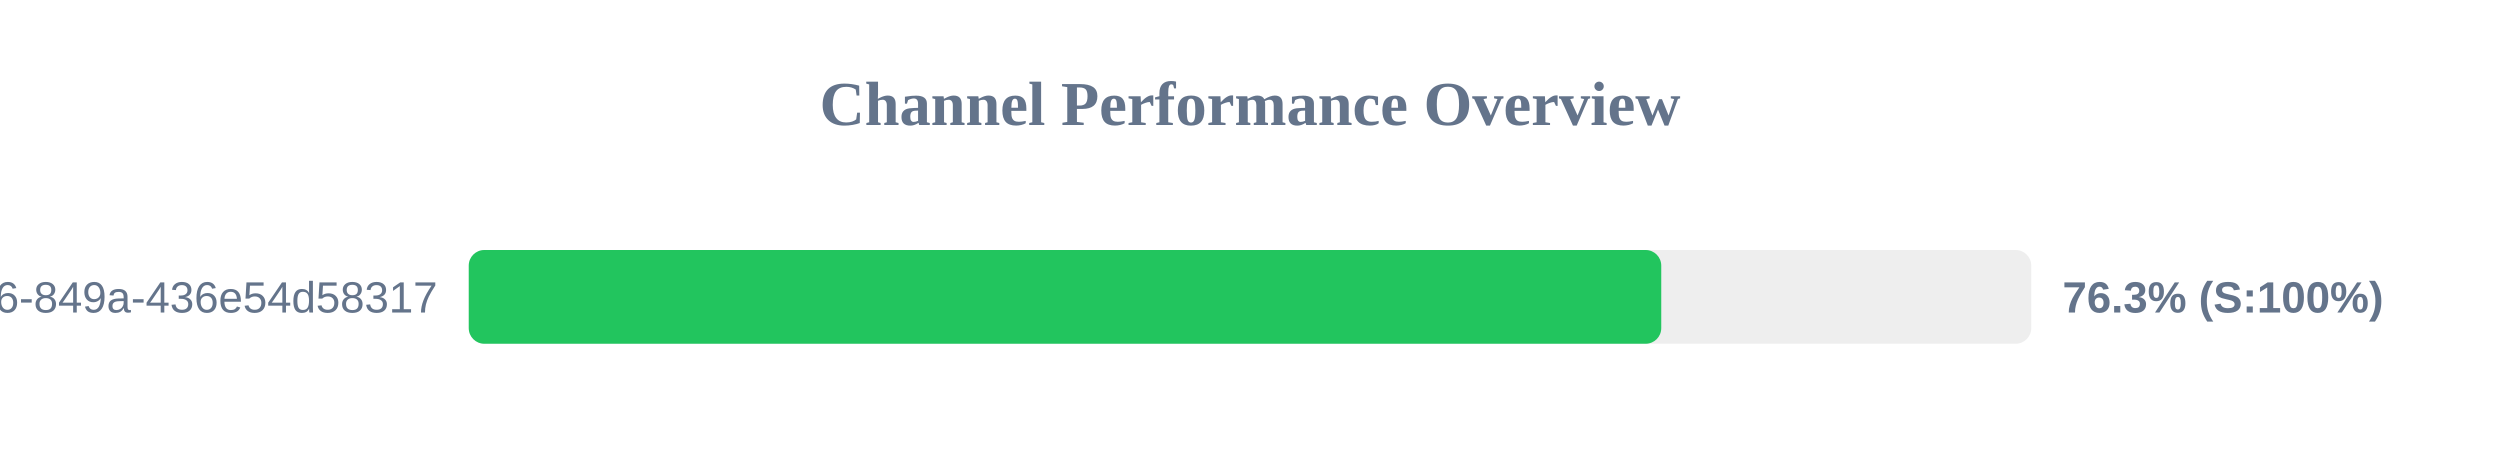
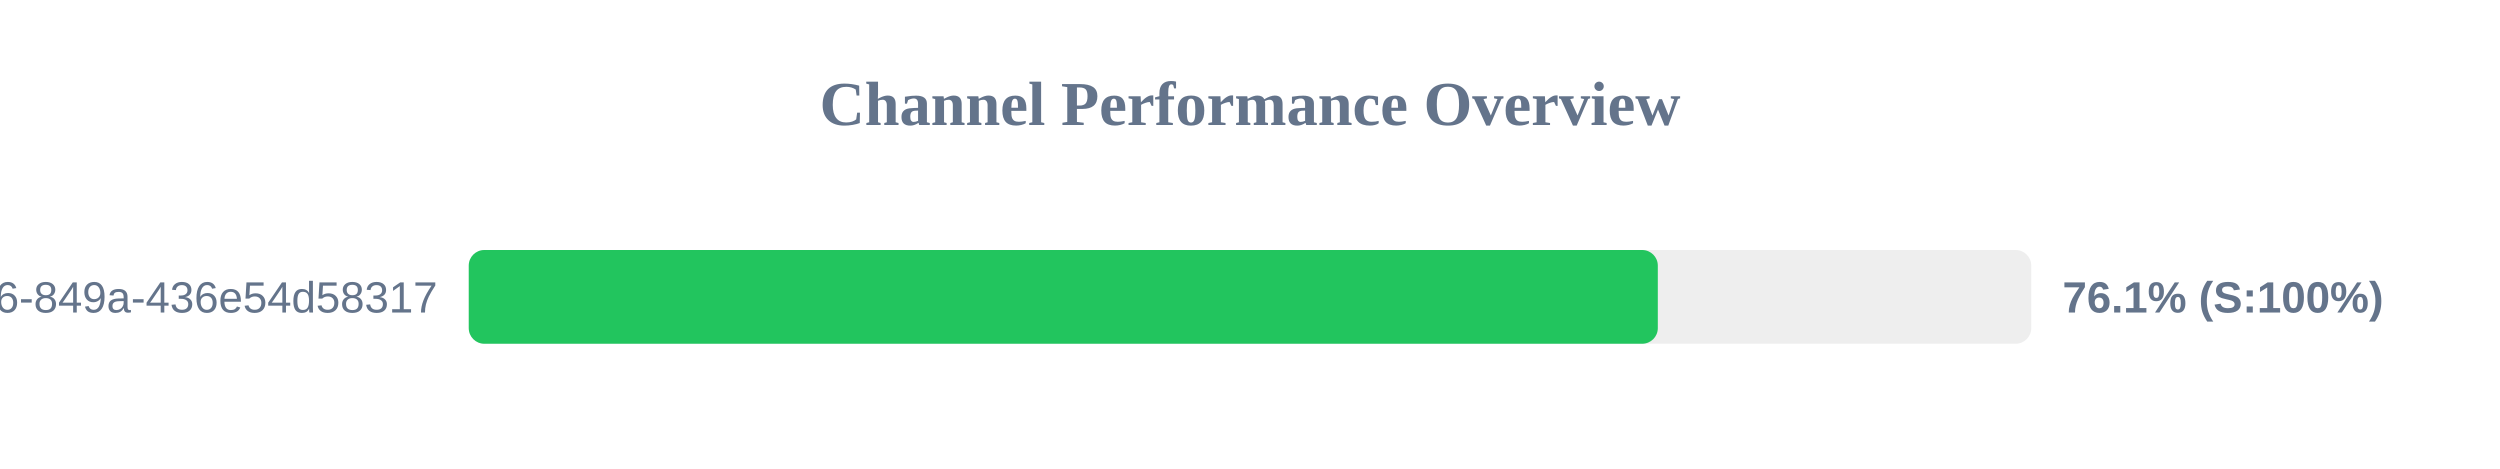
<svg xmlns="http://www.w3.org/2000/svg" width="800" height="150" version="1.1">
  <style>
        .row { font: 14px Arial; fill: #64748b; }
        .score { font: bold 14px Arial; fill: #64748b; }
    </style>
  <text x="400" y="40" text-anchor="middle" font-size="20px" font-weight="bold" fill="#64748b">Channel Performance Overview</text>
  <rect x="150" y="80" width="500" height="30" fill="#eee" rx="5" />
-   <rect x="150" y="80" width="381.6" height="30" fill="#22c55e" rx="5" />
+   <rect x="150" y="80" width="380.5" height="30" fill="#22c55e" rx="5" />
  <text x="140" y="100" text-anchor="end" class="row">?uuid=29fbd51f-03c8-4d76-849a-436e54d58317</text>
-   <text x="660" y="100" text-anchor="start" class="score">76.3% (S:100%)</text>
+   <text x="660" y="100" text-anchor="start" class="score">76.1% (S:100%)</text>
</svg>
